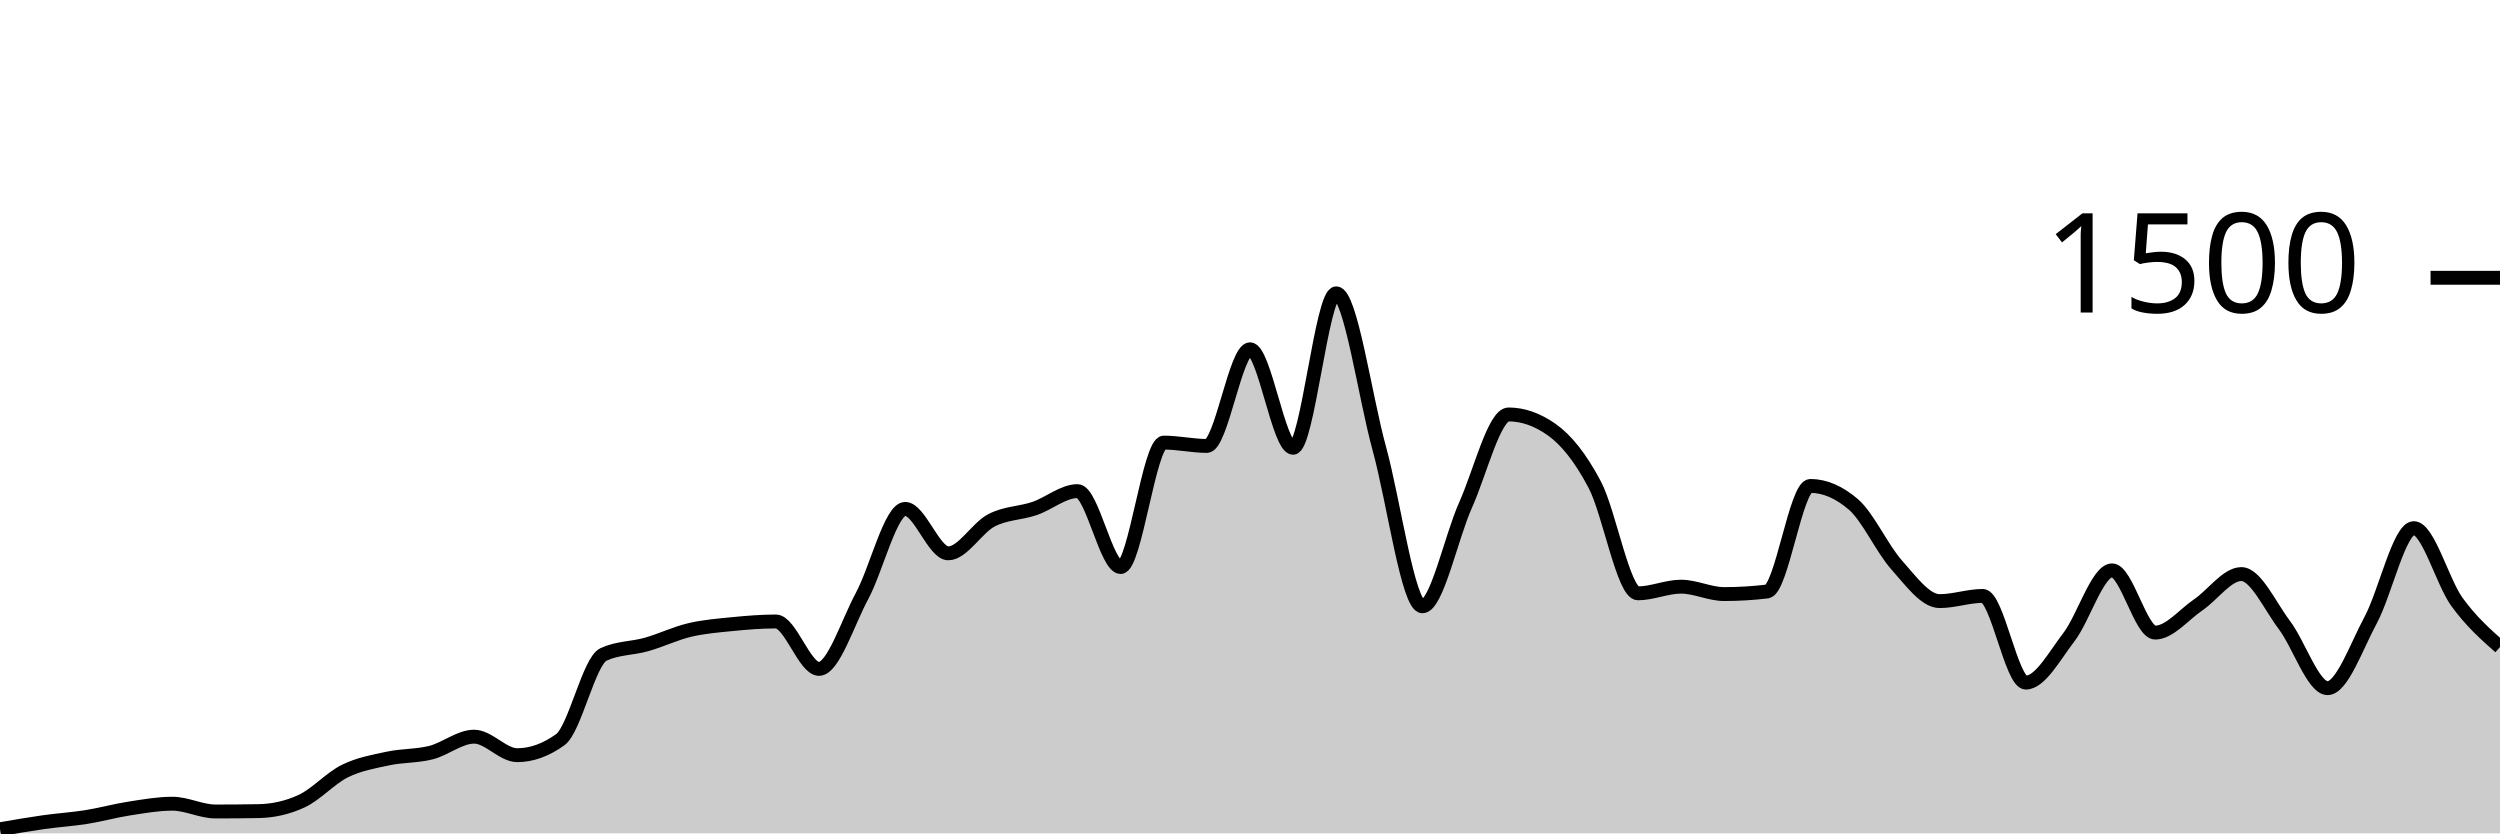
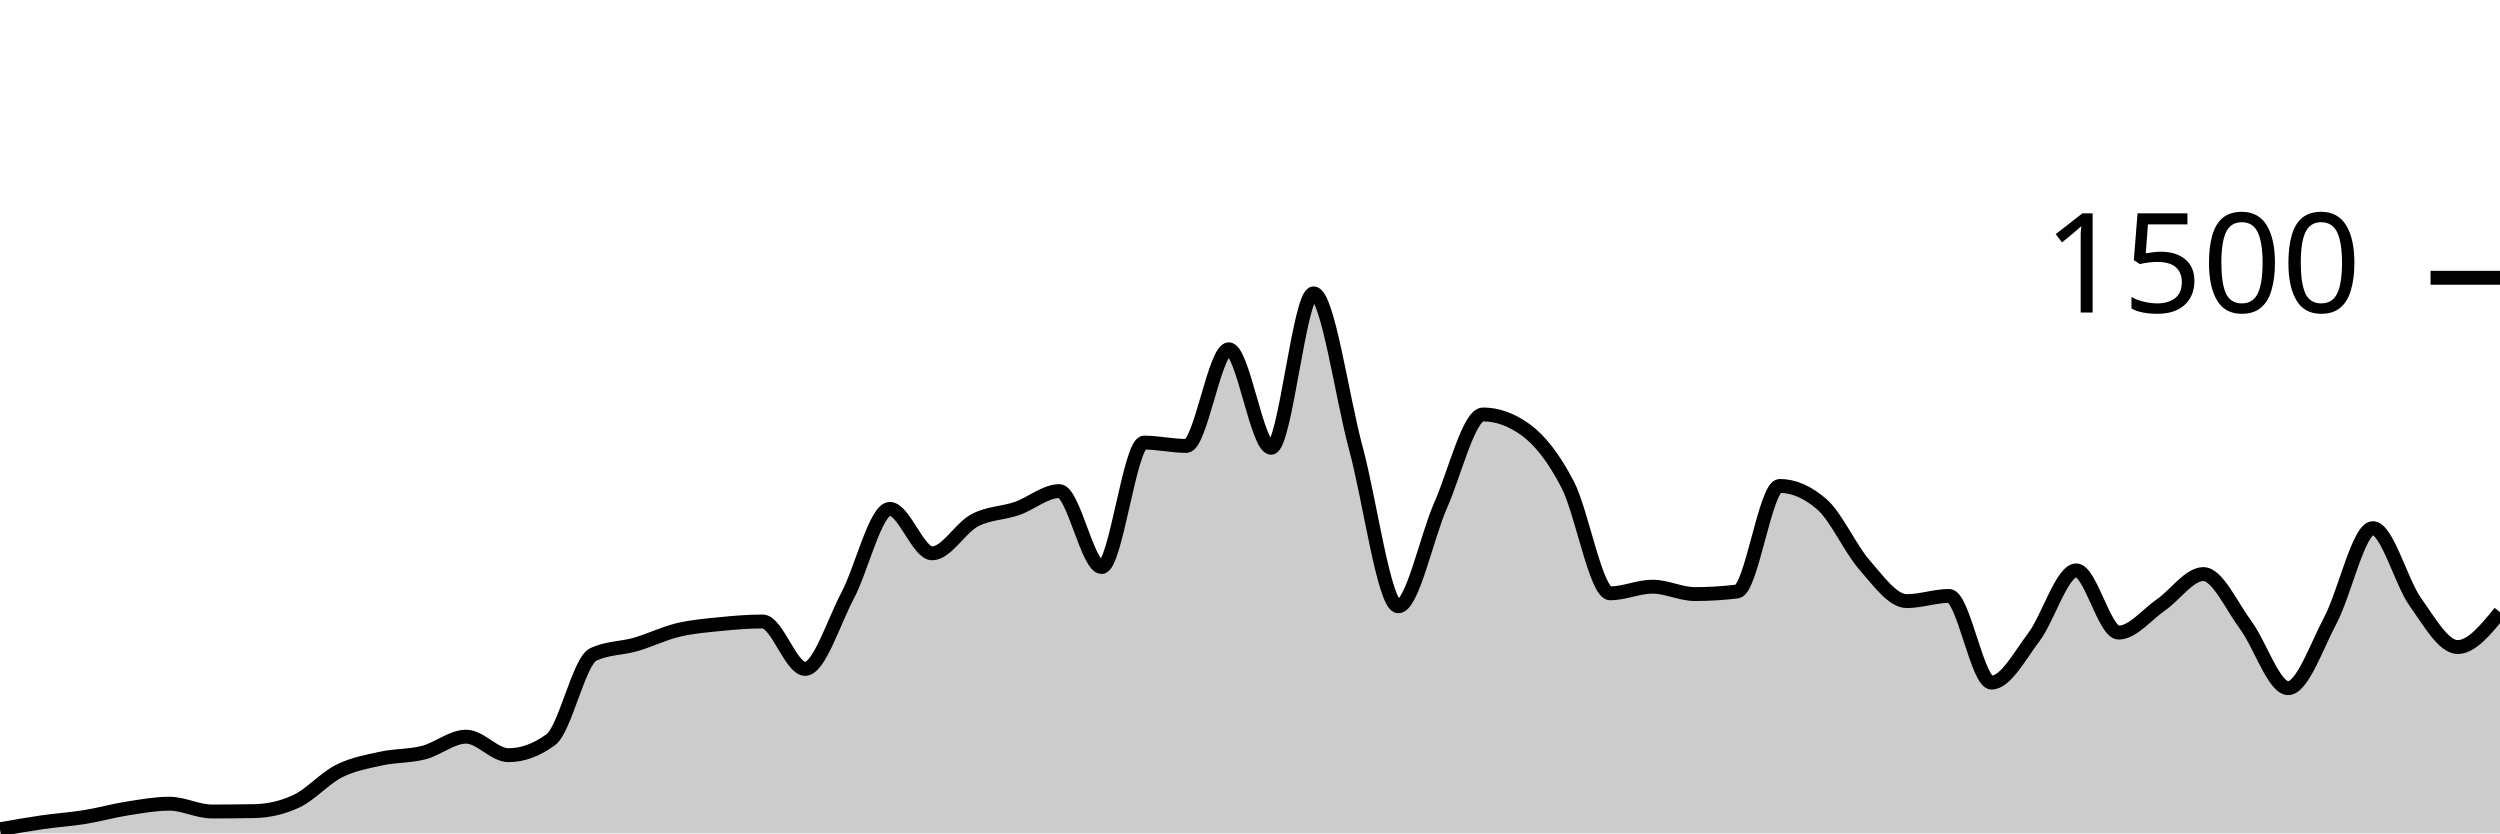
<svg xmlns="http://www.w3.org/2000/svg" viewBox="0 0 180 60">
  <g transform="translate(0,20)">
-     <path class="area" fill="rgba(0, 0, 0, 0.2)" d="M0,39.707C1.034,39.527,2.069,39.347,3.103,39.2C4.138,39.053,5.172,38.991,6.207,38.827C7.241,38.662,8.276,38.373,9.31,38.213C10.345,38.053,11.379,37.867,12.414,37.867C13.448,37.867,14.483,38.427,15.517,38.427C16.552,38.427,17.586,38.418,18.621,38.4C19.655,38.382,20.69,38.16,21.724,37.68C22.759,37.2,23.793,36.031,24.828,35.52C25.862,35.009,26.897,34.836,27.931,34.613C28.966,34.391,30,34.449,31.034,34.187C32.069,33.924,33.103,33.04,34.138,33.04C35.172,33.04,36.207,34.373,37.241,34.373C38.276,34.373,39.31,34,40.345,33.253C41.379,32.507,42.414,27.6,43.448,27.12C44.483,26.64,45.517,26.693,46.552,26.4C47.586,26.107,48.621,25.604,49.655,25.36C50.69,25.116,51.724,25.036,52.759,24.933C53.793,24.831,54.828,24.747,55.862,24.747C56.897,24.747,57.931,28.16,58.966,28.16C60,28.16,61.034,24.827,62.069,22.907C63.103,20.987,64.138,16.64,65.172,16.64C66.207,16.64,67.241,19.84,68.276,19.84C69.31,19.84,70.345,18.004,71.379,17.467C72.414,16.929,73.448,16.964,74.483,16.613C75.517,16.262,76.552,15.36,77.586,15.36C78.621,15.36,79.655,20.827,80.69,20.827C81.724,20.827,82.759,11.867,83.793,11.867C84.828,11.867,85.862,12.107,86.897,12.107C87.931,12.107,88.966,5.147,90,5.147C91.034,5.147,92.069,12.24,93.103,12.24C94.138,12.24,95.172,1.12,96.207,1.12C97.241,1.12,98.276,8.538,99.31,12.293C100.345,16.049,101.379,23.653,102.414,23.653C103.448,23.653,104.483,18.676,105.517,16.373C106.552,14.071,107.586,9.84,108.621,9.84C109.655,9.84,110.69,10.204,111.724,10.933C112.759,11.662,113.793,12.942,114.828,14.907C115.862,16.871,116.897,22.72,117.931,22.72C118.966,22.72,120,22.24,121.034,22.24C122.069,22.24,123.103,22.773,124.138,22.773C125.172,22.773,126.207,22.711,127.241,22.587C128.276,22.462,129.31,14.987,130.345,14.987C131.379,14.987,132.414,15.431,133.448,16.32C134.483,17.209,135.517,19.507,136.552,20.667C137.586,21.827,138.621,23.28,139.655,23.28C140.69,23.28,141.724,22.907,142.759,22.907C143.793,22.907,144.828,29.147,145.862,29.147C146.897,29.147,147.931,27.213,148.966,25.867C150,24.52,151.034,21.067,152.069,21.067C153.103,21.067,154.138,25.547,155.172,25.547C156.207,25.547,157.241,24.249,158.276,23.547C159.31,22.844,160.345,21.333,161.379,21.333C162.414,21.333,163.448,23.644,164.483,25.013C165.517,26.382,166.552,29.547,167.586,29.547C168.621,29.547,169.655,26.56,170.69,24.64C171.724,22.72,172.759,18.027,173.793,18.027C174.828,18.027,175.862,21.907,176.897,23.333C177.931,24.76,178.966,25.673,180,26.587L180,40C178.966,40,177.931,40,176.897,40C175.862,40,174.828,40,173.793,40C172.759,40,171.724,40,170.69,40C169.655,40,168.621,40,167.586,40C166.552,40,165.517,40,164.483,40C163.448,40,162.414,40,161.379,40C160.345,40,159.31,40,158.276,40C157.241,40,156.207,40,155.172,40C154.138,40,153.103,40,152.069,40C151.034,40,150,40,148.966,40C147.931,40,146.897,40,145.862,40C144.828,40,143.793,40,142.759,40C141.724,40,140.69,40,139.655,40C138.621,40,137.586,40,136.552,40C135.517,40,134.483,40,133.448,40C132.414,40,131.379,40,130.345,40C129.31,40,128.276,40,127.241,40C126.207,40,125.172,40,124.138,40C123.103,40,122.069,40,121.034,40C120,40,118.966,40,117.931,40C116.897,40,115.862,40,114.828,40C113.793,40,112.759,40,111.724,40C110.69,40,109.655,40,108.621,40C107.586,40,106.552,40,105.517,40C104.483,40,103.448,40,102.414,40C101.379,40,100.345,40,99.31,40C98.276,40,97.241,40,96.207,40C95.172,40,94.138,40,93.103,40C92.069,40,91.034,40,90,40C88.966,40,87.931,40,86.897,40C85.862,40,84.828,40,83.793,40C82.759,40,81.724,40,80.69,40C79.655,40,78.621,40,77.586,40C76.552,40,75.517,40,74.483,40C73.448,40,72.414,40,71.379,40C70.345,40,69.31,40,68.276,40C67.241,40,66.207,40,65.172,40C64.138,40,63.103,40,62.069,40C61.034,40,60,40,58.966,40C57.931,40,56.897,40,55.862,40C54.828,40,53.793,40,52.759,40C51.724,40,50.69,40,49.655,40C48.621,40,47.586,40,46.552,40C45.517,40,44.483,40,43.448,40C42.414,40,41.379,40,40.345,40C39.31,40,38.276,40,37.241,40C36.207,40,35.172,40,34.138,40C33.103,40,32.069,40,31.034,40C30,40,28.966,40,27.931,40C26.897,40,25.862,40,24.828,40C23.793,40,22.759,40,21.724,40C20.69,40,19.655,40,18.621,40C17.586,40,16.552,40,15.517,40C14.483,40,13.448,40,12.414,40C11.379,40,10.345,40,9.31,40C8.276,40,7.241,40,6.207,40C5.172,40,4.138,40,3.103,40C2.069,40,1.034,40,0,40Z" />
-     <path class="line" stroke="black" fill="none" d="M0,39.707C1.034,39.527,2.069,39.347,3.103,39.2C4.138,39.053,5.172,38.991,6.207,38.827C7.241,38.662,8.276,38.373,9.31,38.213C10.345,38.053,11.379,37.867,12.414,37.867C13.448,37.867,14.483,38.427,15.517,38.427C16.552,38.427,17.586,38.418,18.621,38.4C19.655,38.382,20.69,38.16,21.724,37.68C22.759,37.2,23.793,36.031,24.828,35.52C25.862,35.009,26.897,34.836,27.931,34.613C28.966,34.391,30,34.449,31.034,34.187C32.069,33.924,33.103,33.04,34.138,33.04C35.172,33.04,36.207,34.373,37.241,34.373C38.276,34.373,39.31,34,40.345,33.253C41.379,32.507,42.414,27.6,43.448,27.12C44.483,26.64,45.517,26.693,46.552,26.4C47.586,26.107,48.621,25.604,49.655,25.36C50.69,25.116,51.724,25.036,52.759,24.933C53.793,24.831,54.828,24.747,55.862,24.747C56.897,24.747,57.931,28.16,58.966,28.16C60,28.16,61.034,24.827,62.069,22.907C63.103,20.987,64.138,16.64,65.172,16.64C66.207,16.64,67.241,19.84,68.276,19.84C69.31,19.84,70.345,18.004,71.379,17.467C72.414,16.929,73.448,16.964,74.483,16.613C75.517,16.262,76.552,15.36,77.586,15.36C78.621,15.36,79.655,20.827,80.69,20.827C81.724,20.827,82.759,11.867,83.793,11.867C84.828,11.867,85.862,12.107,86.897,12.107C87.931,12.107,88.966,5.147,90,5.147C91.034,5.147,92.069,12.24,93.103,12.24C94.138,12.24,95.172,1.12,96.207,1.12C97.241,1.12,98.276,8.538,99.31,12.293C100.345,16.049,101.379,23.653,102.414,23.653C103.448,23.653,104.483,18.676,105.517,16.373C106.552,14.071,107.586,9.84,108.621,9.84C109.655,9.84,110.69,10.204,111.724,10.933C112.759,11.662,113.793,12.942,114.828,14.907C115.862,16.871,116.897,22.72,117.931,22.72C118.966,22.72,120,22.24,121.034,22.24C122.069,22.24,123.103,22.773,124.138,22.773C125.172,22.773,126.207,22.711,127.241,22.587C128.276,22.462,129.31,14.987,130.345,14.987C131.379,14.987,132.414,15.431,133.448,16.32C134.483,17.209,135.517,19.507,136.552,20.667C137.586,21.827,138.621,23.28,139.655,23.28C140.69,23.28,141.724,22.907,142.759,22.907C143.793,22.907,144.828,29.147,145.862,29.147C146.897,29.147,147.931,27.213,148.966,25.867C150,24.52,151.034,21.067,152.069,21.067C153.103,21.067,154.138,25.547,155.172,25.547C156.207,25.547,157.241,24.249,158.276,23.547C159.31,22.844,160.345,21.333,161.379,21.333C162.414,21.333,163.448,23.644,164.483,25.013C165.517,26.382,166.552,29.547,167.586,29.547C168.621,29.547,169.655,26.56,170.69,24.64C171.724,22.72,172.759,18.027,173.793,18.027C174.828,18.027,175.862,21.907,176.897,23.333C177.931,24.76,178.966,25.673,180,26.587" />
+     <path class="area" fill="rgba(0, 0, 0, 0.2)" d="M0,39.707C1.017,39.527,2.034,39.347,3.051,39.2C4.068,39.053,5.085,38.991,6.102,38.827C7.119,38.662,8.136,38.373,9.153,38.213C10.169,38.053,11.186,37.867,12.203,37.867C13.22,37.867,14.237,38.427,15.254,38.427C16.271,38.427,17.288,38.418,18.305,38.4C19.322,38.382,20.339,38.16,21.356,37.68C22.373,37.2,23.39,36.031,24.407,35.52C25.424,35.009,26.441,34.836,27.458,34.613C28.475,34.391,29.492,34.449,30.508,34.187C31.525,33.924,32.542,33.04,33.559,33.04C34.576,33.04,35.593,34.373,36.61,34.373C37.627,34.373,38.644,34,39.661,33.253C40.678,32.507,41.695,27.6,42.712,27.12C43.729,26.64,44.746,26.693,45.763,26.4C46.78,26.107,47.797,25.604,48.814,25.36C49.831,25.116,50.847,25.036,51.864,24.933C52.881,24.831,53.898,24.747,54.915,24.747C55.932,24.747,56.949,28.16,57.966,28.16C58.983,28.16,60,24.827,61.017,22.907C62.034,20.987,63.051,16.64,64.068,16.64C65.085,16.64,66.102,19.84,67.119,19.84C68.136,19.84,69.153,18.004,70.169,17.467C71.186,16.929,72.203,16.964,73.22,16.613C74.237,16.262,75.254,15.36,76.271,15.36C77.288,15.36,78.305,20.827,79.322,20.827C80.339,20.827,81.356,11.867,82.373,11.867C83.39,11.867,84.407,12.107,85.424,12.107C86.441,12.107,87.458,5.147,88.475,5.147C89.492,5.147,90.508,12.24,91.525,12.24C92.542,12.24,93.559,1.12,94.576,1.12C95.593,1.12,96.61,8.538,97.627,12.293C98.644,16.049,99.661,23.653,100.678,23.653C101.695,23.653,102.712,18.676,103.729,16.373C104.746,14.071,105.763,9.84,106.78,9.84C107.797,9.84,108.814,10.204,109.831,10.933C110.847,11.662,111.864,12.942,112.881,14.907C113.898,16.871,114.915,22.72,115.932,22.72C116.949,22.72,117.966,22.24,118.983,22.24C120,22.24,121.017,22.773,122.034,22.773C123.051,22.773,124.068,22.711,125.085,22.587C126.102,22.462,127.119,14.987,128.136,14.987C129.153,14.987,130.169,15.431,131.186,16.32C132.203,17.209,133.22,19.507,134.237,20.667C135.254,21.827,136.271,23.28,137.288,23.28C138.305,23.28,139.322,22.907,140.339,22.907C141.356,22.907,142.373,29.147,143.39,29.147C144.407,29.147,145.424,27.213,146.441,25.867C147.458,24.52,148.475,21.067,149.492,21.067C150.508,21.067,151.525,25.547,152.542,25.547C153.559,25.547,154.576,24.249,155.593,23.547C156.61,22.844,157.627,21.333,158.644,21.333C159.661,21.333,160.678,23.644,161.695,25.013C162.712,26.382,163.729,29.547,164.746,29.547C165.763,29.547,166.78,26.56,167.797,24.64C168.814,22.72,169.831,18.027,170.847,18.027C171.864,18.027,172.881,21.907,173.898,23.333C174.915,24.76,175.932,26.587,176.949,26.587C177.966,26.587,178.983,25.333,180,24.08L180,40C178.983,40,177.966,40,176.949,40C175.932,40,174.915,40,173.898,40C172.881,40,171.864,40,170.847,40C169.831,40,168.814,40,167.797,40C166.78,40,165.763,40,164.746,40C163.729,40,162.712,40,161.695,40C160.678,40,159.661,40,158.644,40C157.627,40,156.61,40,155.593,40C154.576,40,153.559,40,152.542,40C151.525,40,150.508,40,149.492,40C148.475,40,147.458,40,146.441,40C145.424,40,144.407,40,143.39,40C142.373,40,141.356,40,140.339,40C139.322,40,138.305,40,137.288,40C136.271,40,135.254,40,134.237,40C133.22,40,132.203,40,131.186,40C130.169,40,129.153,40,128.136,40C127.119,40,126.102,40,125.085,40C124.068,40,123.051,40,122.034,40C121.017,40,120,40,118.983,40C117.966,40,116.949,40,115.932,40C114.915,40,113.898,40,112.881,40C111.864,40,110.847,40,109.831,40C108.814,40,107.797,40,106.78,40C105.763,40,104.746,40,103.729,40C102.712,40,101.695,40,100.678,40C99.661,40,98.644,40,97.627,40C96.61,40,95.593,40,94.576,40C93.559,40,92.542,40,91.525,40C90.508,40,89.492,40,88.475,40C87.458,40,86.441,40,85.424,40C84.407,40,83.39,40,82.373,40C81.356,40,80.339,40,79.322,40C78.305,40,77.288,40,76.271,40C75.254,40,74.237,40,73.22,40C72.203,40,71.186,40,70.169,40C69.153,40,68.136,40,67.119,40C66.102,40,65.085,40,64.068,40C63.051,40,62.034,40,61.017,40C60,40,58.983,40,57.966,40C56.949,40,55.932,40,54.915,40C53.898,40,52.881,40,51.864,40C50.847,40,49.831,40,48.814,40C47.797,40,46.78,40,45.763,40C44.746,40,43.729,40,42.712,40C41.695,40,40.678,40,39.661,40C38.644,40,37.627,40,36.61,40C35.593,40,34.576,40,33.559,40C32.542,40,31.525,40,30.508,40C29.492,40,28.475,40,27.458,40C26.441,40,25.424,40,24.407,40C23.39,40,22.373,40,21.356,40C20.339,40,19.322,40,18.305,40C17.288,40,16.271,40,15.254,40C14.237,40,13.22,40,12.203,40C11.186,40,10.169,40,9.153,40C8.136,40,7.119,40,6.102,40C5.085,40,4.068,40,3.051,40C2.034,40,1.017,40,0,40Z" />
+     <path class="line" stroke="black" fill="none" d="M0,39.707C1.017,39.527,2.034,39.347,3.051,39.2C4.068,39.053,5.085,38.991,6.102,38.827C7.119,38.662,8.136,38.373,9.153,38.213C10.169,38.053,11.186,37.867,12.203,37.867C13.22,37.867,14.237,38.427,15.254,38.427C16.271,38.427,17.288,38.418,18.305,38.4C19.322,38.382,20.339,38.16,21.356,37.68C22.373,37.2,23.39,36.031,24.407,35.52C25.424,35.009,26.441,34.836,27.458,34.613C28.475,34.391,29.492,34.449,30.508,34.187C31.525,33.924,32.542,33.04,33.559,33.04C34.576,33.04,35.593,34.373,36.61,34.373C37.627,34.373,38.644,34,39.661,33.253C40.678,32.507,41.695,27.6,42.712,27.12C43.729,26.64,44.746,26.693,45.763,26.4C46.78,26.107,47.797,25.604,48.814,25.36C49.831,25.116,50.847,25.036,51.864,24.933C52.881,24.831,53.898,24.747,54.915,24.747C55.932,24.747,56.949,28.16,57.966,28.16C58.983,28.16,60,24.827,61.017,22.907C62.034,20.987,63.051,16.64,64.068,16.64C65.085,16.64,66.102,19.84,67.119,19.84C68.136,19.84,69.153,18.004,70.169,17.467C71.186,16.929,72.203,16.964,73.22,16.613C74.237,16.262,75.254,15.36,76.271,15.36C77.288,15.36,78.305,20.827,79.322,20.827C80.339,20.827,81.356,11.867,82.373,11.867C83.39,11.867,84.407,12.107,85.424,12.107C86.441,12.107,87.458,5.147,88.475,5.147C89.492,5.147,90.508,12.24,91.525,12.24C92.542,12.24,93.559,1.12,94.576,1.12C95.593,1.12,96.61,8.538,97.627,12.293C98.644,16.049,99.661,23.653,100.678,23.653C101.695,23.653,102.712,18.676,103.729,16.373C104.746,14.071,105.763,9.84,106.78,9.84C107.797,9.84,108.814,10.204,109.831,10.933C110.847,11.662,111.864,12.942,112.881,14.907C113.898,16.871,114.915,22.72,115.932,22.72C116.949,22.72,117.966,22.24,118.983,22.24C120,22.24,121.017,22.773,122.034,22.773C123.051,22.773,124.068,22.711,125.085,22.587C126.102,22.462,127.119,14.987,128.136,14.987C129.153,14.987,130.169,15.431,131.186,16.32C132.203,17.209,133.22,19.507,134.237,20.667C135.254,21.827,136.271,23.28,137.288,23.28C138.305,23.28,139.322,22.907,140.339,22.907C141.356,22.907,142.373,29.147,143.39,29.147C144.407,29.147,145.424,27.213,146.441,25.867C147.458,24.52,148.475,21.067,149.492,21.067C150.508,21.067,151.525,25.547,152.542,25.547C153.559,25.547,154.576,24.249,155.593,23.547C156.61,22.844,157.627,21.333,158.644,21.333C159.661,21.333,160.678,23.644,161.695,25.013C162.712,26.382,163.729,29.547,164.746,29.547C165.763,29.547,166.78,26.56,167.797,24.64C168.814,22.72,169.831,18.027,170.847,18.027C171.864,18.027,172.881,21.907,173.898,23.333C174.915,24.76,175.932,26.587,176.949,26.587C177.966,26.587,178.983,25.333,180,24.08" />
    <path class="axis-ceiling" stroke-width="1" stroke="black" fill="none" d="M175,0L180,0" />
    <text class="axis-ceiling-label" font-family="sans-serif" text-anchor="end" font-size="10px" x="170" y="2.5">1500</text>
  </g>
</svg>
